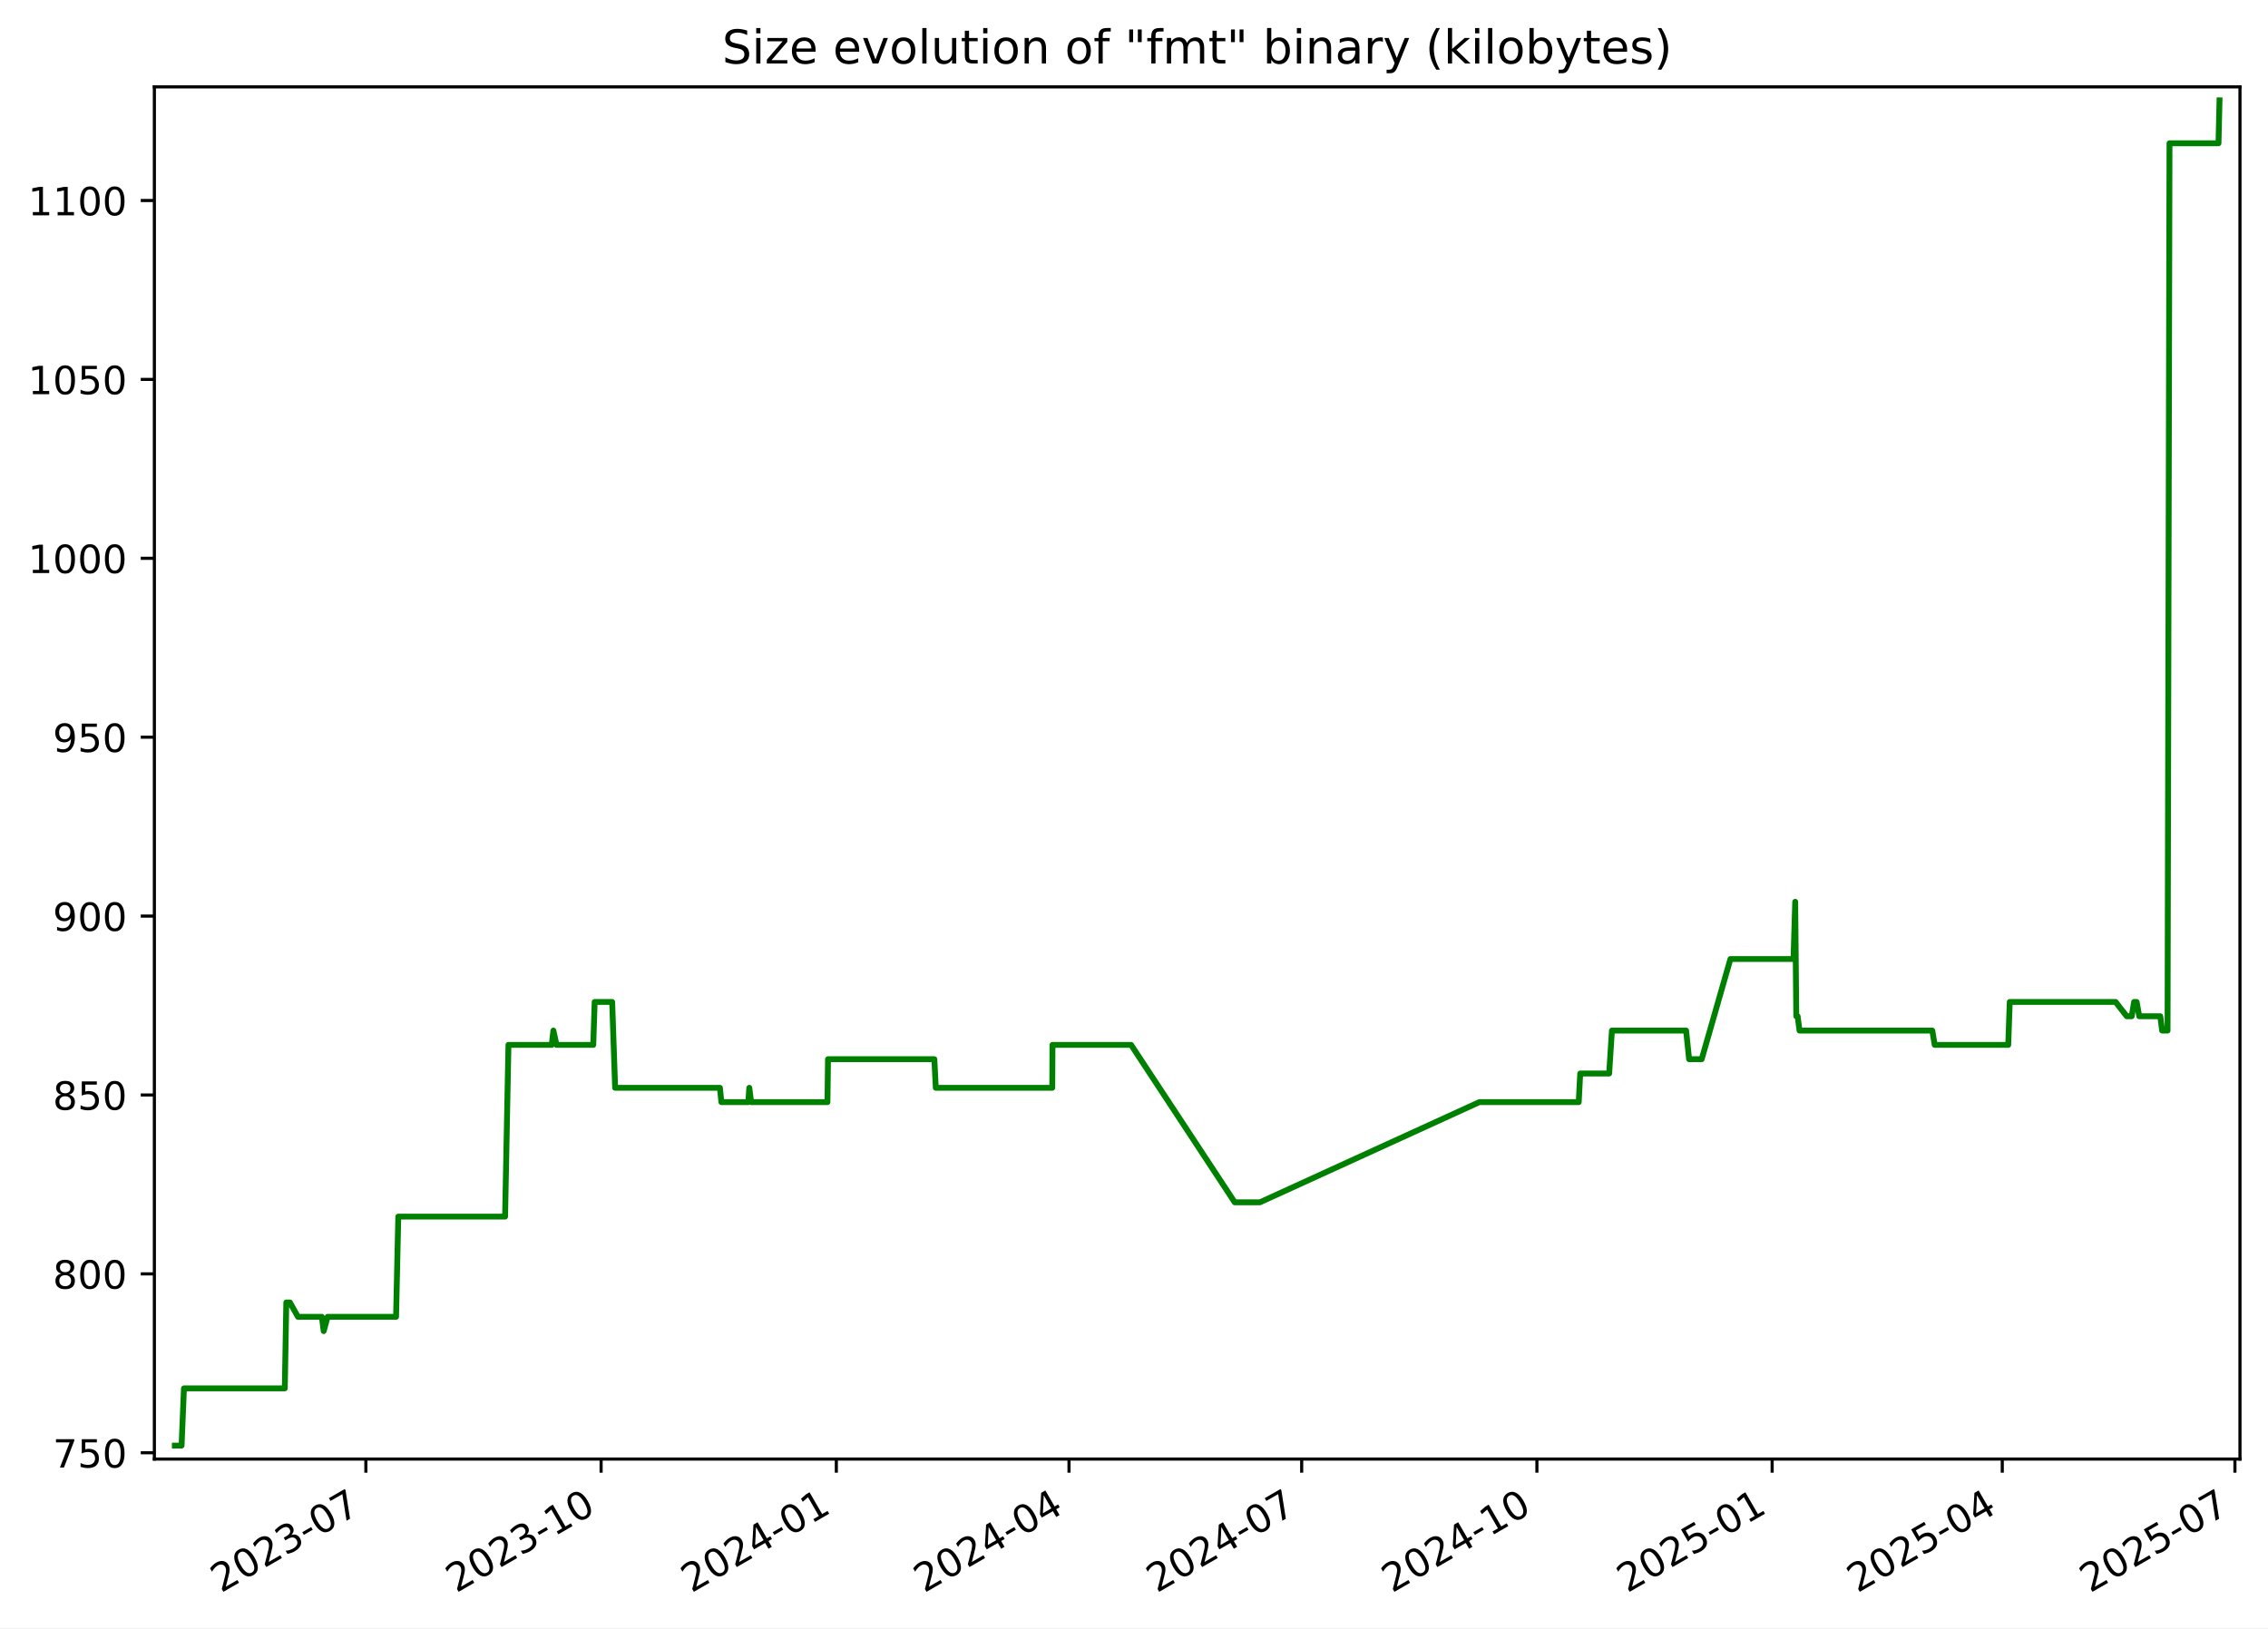
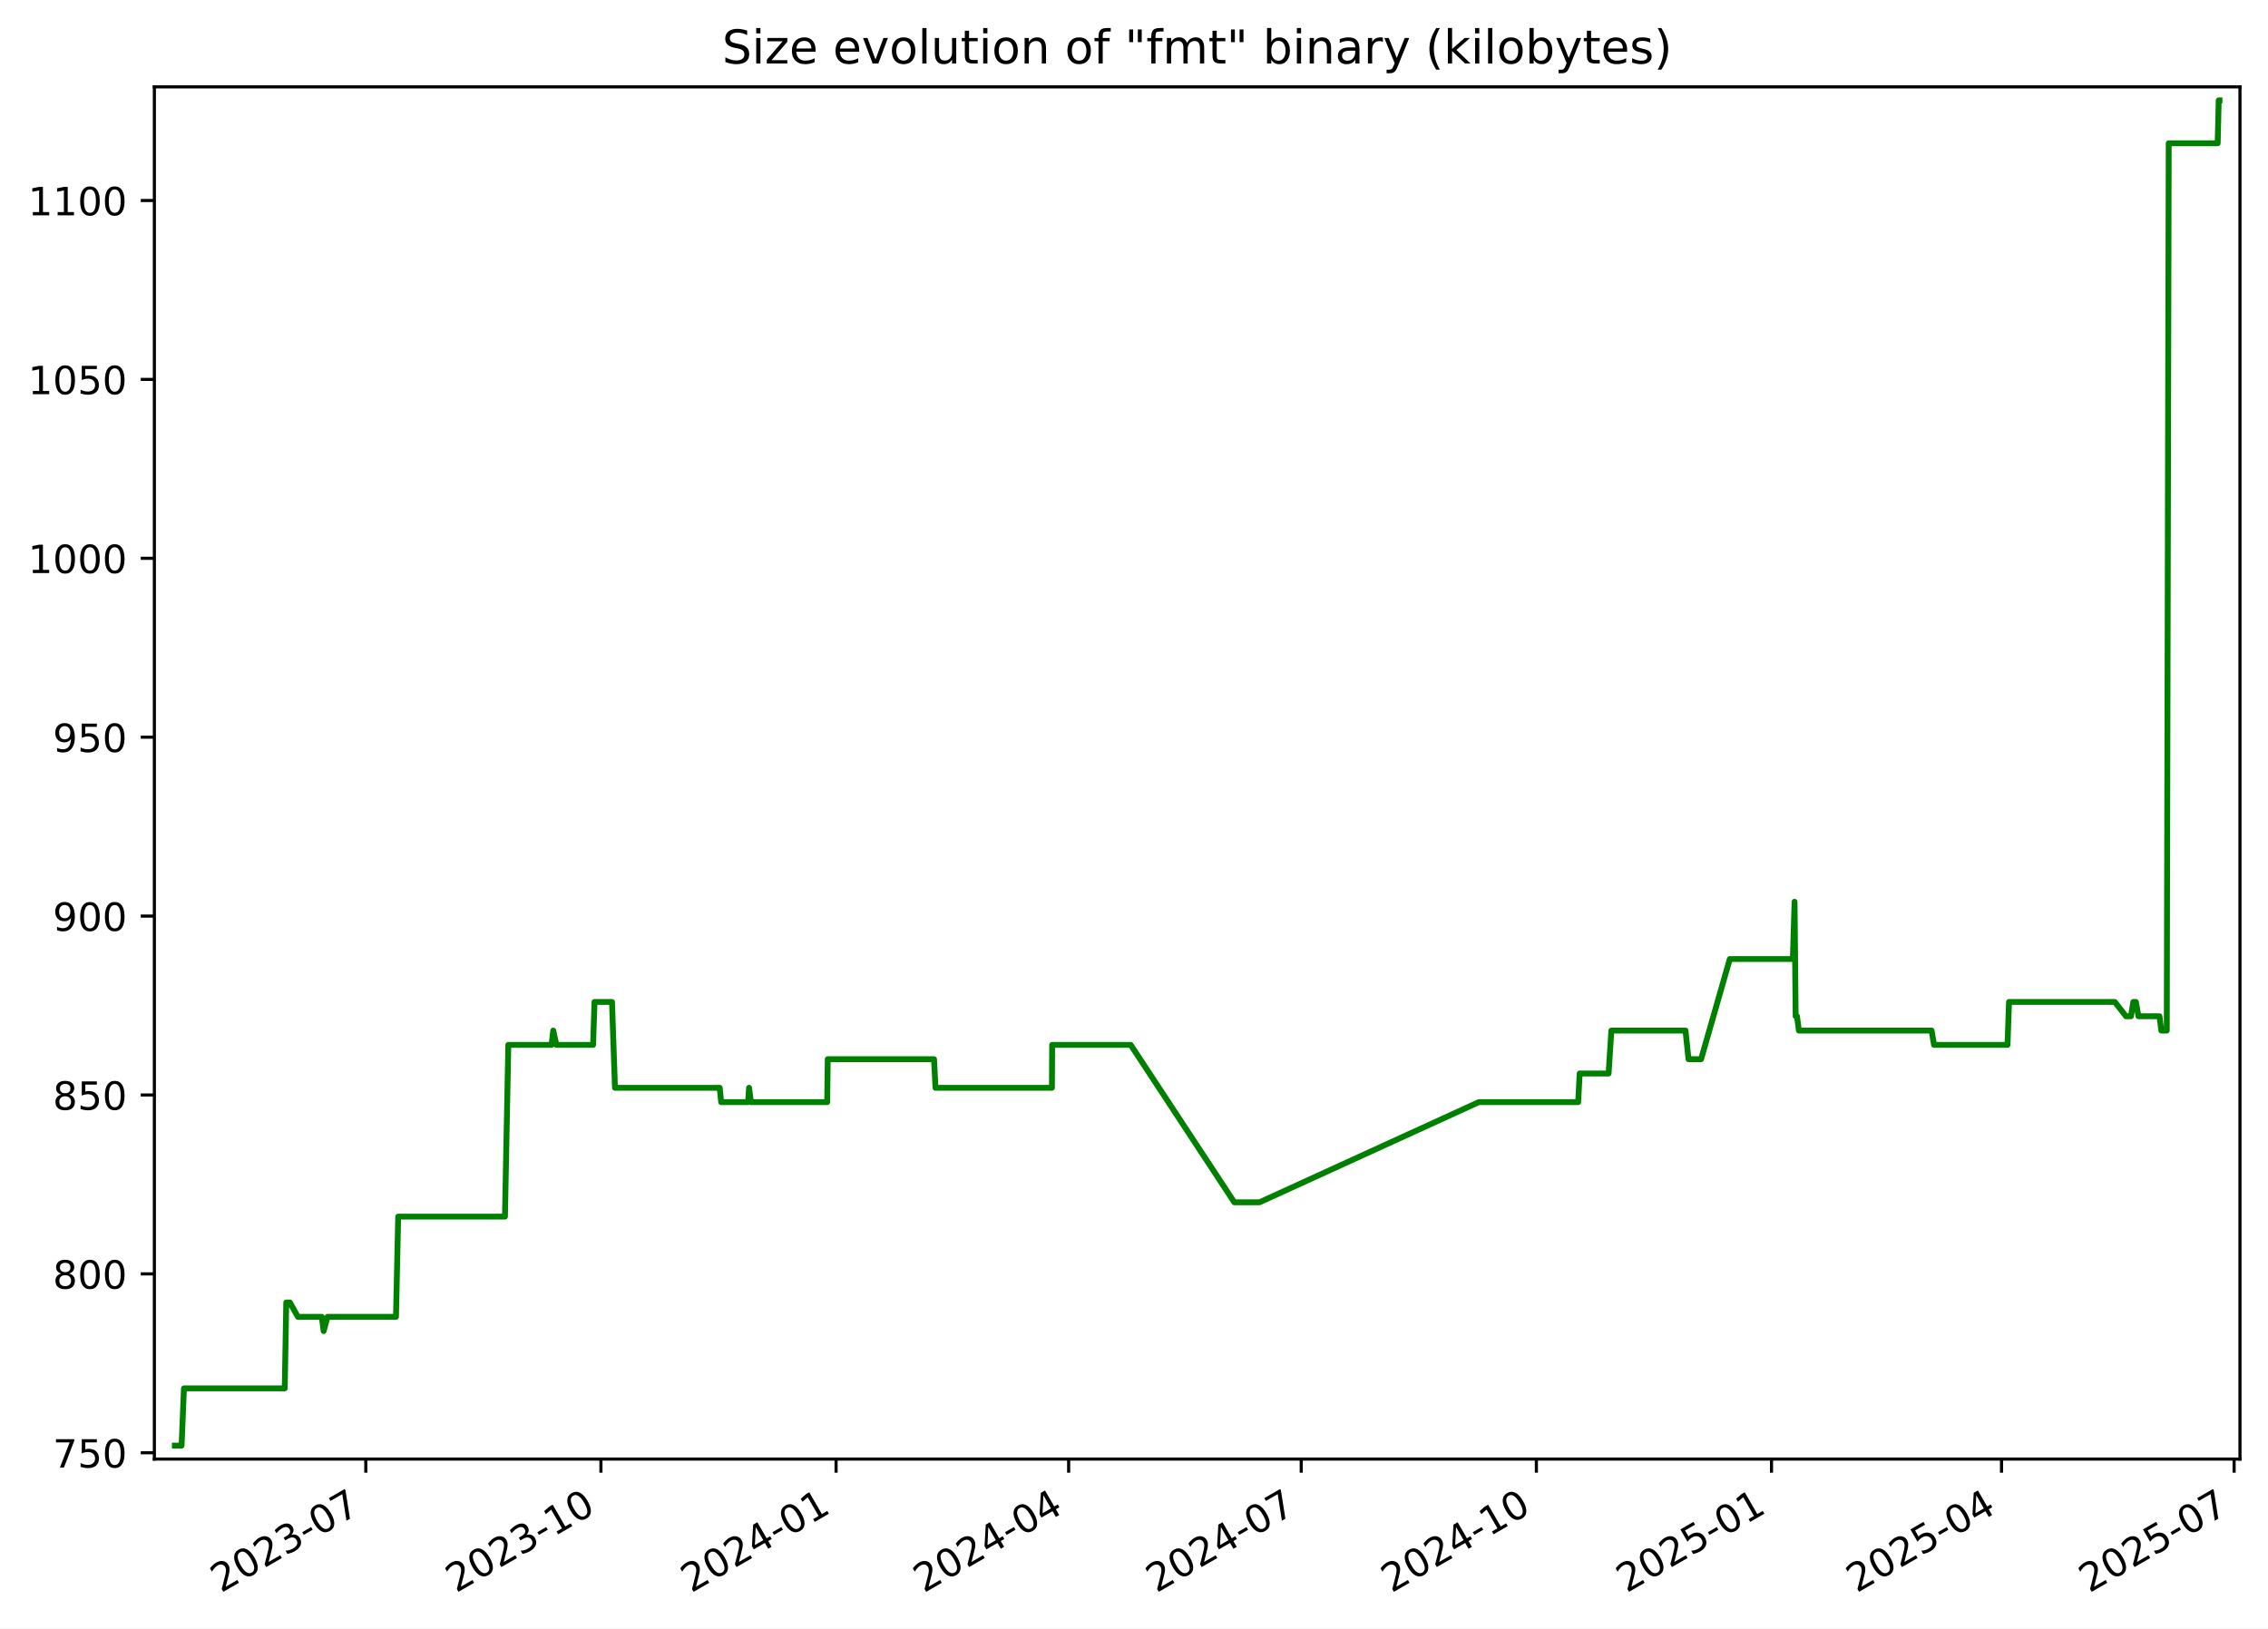
<svg xmlns="http://www.w3.org/2000/svg" xmlns:xlink="http://www.w3.org/1999/xlink" width="582.53pt" height="418.303pt" viewBox="0 0 582.53 418.303" version="1.1">
  <defs>
    <style type="text/css">*{stroke-linejoin: round; stroke-linecap: butt}</style>
  </defs>
  <g id="figure_1">
    <g id="patch_1">
      <path d="M -0 418.303  L 582.53 418.303  L 582.53 0  L -0 0  z " style="fill: #ffffff" />
    </g>
    <g id="axes_1">
      <g id="patch_2">
        <path d="M 39.65 374.83  L 575.33 374.83  L 575.33 22.318  L 39.65 22.318  z " style="fill: #ffffff" />
      </g>
      <g id="matplotlib.axis_1">
        <g id="xtick_1">
          <g id="line2d_1">
            <defs>
-               <path id="m52ef3f35da" d="M 0 0  L 0 3.5  " style="stroke: #000000; stroke-width: 0.8" />
+               <path id="m2dce258a39" d="M 0 0  L 0 3.5  " style="stroke: #000000; stroke-width: 0.8" />
            </defs>
            <g>
-               <use xlink:href="#m52ef3f35da" x="93.972" y="374.83" style="stroke: #000000; stroke-width: 0.8" />
+               <use xlink:href="#m2dce258a39" x="93.953" y="374.83" style="stroke: #000000; stroke-width: 0.8" />
            </g>
          </g>
          <g id="text_1">
-             <g transform="translate(56.74761 409.302) rotate(-30) scale(0.1 -0.1)">
+             <g transform="translate(56.72823 409.302) rotate(-30) scale(0.1 -0.1)">
              <defs>
                <path id="DejaVuSans-32" d="M 1228 531  L 3431 531  L 3431 0  L 469 0  L 469 531  Q 828 903 1448 1529  Q 2069 2156 2228 2338  Q 2531 2678 2651 2914  Q 2772 3150 2772 3378  Q 2772 3750 2511 3984  Q 2250 4219 1831 4219  Q 1534 4219 1204 4116  Q 875 4013 500 3803  L 500 4441  Q 881 4594 1212 4672  Q 1544 4750 1819 4750  Q 2544 4750 2975 4387  Q 3406 4025 3406 3419  Q 3406 3131 3298 2873  Q 3191 2616 2906 2266  Q 2828 2175 2409 1742  Q 1991 1309 1228 531  z " transform="scale(0.015625)" />
                <path id="DejaVuSans-30" d="M 2034 4250  Q 1547 4250 1301 3770  Q 1056 3291 1056 2328  Q 1056 1369 1301 889  Q 1547 409 2034 409  Q 2525 409 2770 889  Q 3016 1369 3016 2328  Q 3016 3291 2770 3770  Q 2525 4250 2034 4250  z M 2034 4750  Q 2819 4750 3233 4129  Q 3647 3509 3647 2328  Q 3647 1150 3233 529  Q 2819 -91 2034 -91  Q 1250 -91 836 529  Q 422 1150 422 2328  Q 422 3509 836 4129  Q 1250 4750 2034 4750  z " transform="scale(0.015625)" />
                <path id="DejaVuSans-33" d="M 2597 2516  Q 3050 2419 3304 2112  Q 3559 1806 3559 1356  Q 3559 666 3084 287  Q 2609 -91 1734 -91  Q 1441 -91 1130 -33  Q 819 25 488 141  L 488 750  Q 750 597 1062 519  Q 1375 441 1716 441  Q 2309 441 2620 675  Q 2931 909 2931 1356  Q 2931 1769 2642 2001  Q 2353 2234 1838 2234  L 1294 2234  L 1294 2753  L 1863 2753  Q 2328 2753 2575 2939  Q 2822 3125 2822 3475  Q 2822 3834 2567 4026  Q 2313 4219 1838 4219  Q 1578 4219 1281 4162  Q 984 4106 628 3988  L 628 4550  Q 988 4650 1302 4700  Q 1616 4750 1894 4750  Q 2613 4750 3031 4423  Q 3450 4097 3450 3541  Q 3450 3153 3228 2886  Q 3006 2619 2597 2516  z " transform="scale(0.015625)" />
                <path id="DejaVuSans-2d" d="M 313 2009  L 1997 2009  L 1997 1497  L 313 1497  L 313 2009  z " transform="scale(0.015625)" />
                <path id="DejaVuSans-37" d="M 525 4666  L 3525 4666  L 3525 4397  L 1831 0  L 1172 0  L 2766 4134  L 525 4134  L 525 4666  z " transform="scale(0.015625)" />
              </defs>
              <use xlink:href="#DejaVuSans-32" />
              <use xlink:href="#DejaVuSans-30" x="63.623" />
              <use xlink:href="#DejaVuSans-32" x="127.246" />
              <use xlink:href="#DejaVuSans-33" x="190.869" />
              <use xlink:href="#DejaVuSans-2d" x="254.492" />
              <use xlink:href="#DejaVuSans-30" x="290.576" />
              <use xlink:href="#DejaVuSans-37" x="354.199" />
            </g>
          </g>
        </g>
        <g id="xtick_2">
          <g id="line2d_2">
            <g>
-               <use xlink:href="#m52ef3f35da" x="154.391" y="374.83" style="stroke: #000000; stroke-width: 0.8" />
+               <use xlink:href="#m2dce258a39" x="154.348" y="374.83" style="stroke: #000000; stroke-width: 0.8" />
            </g>
          </g>
          <g id="text_2">
-             <g transform="translate(117.1661 409.302) rotate(-30) scale(0.1 -0.1)">
+             <g transform="translate(117.1228 409.302) rotate(-30) scale(0.1 -0.1)">
              <defs>
                <path id="DejaVuSans-31" d="M 794 531  L 1825 531  L 1825 4091  L 703 3866  L 703 4441  L 1819 4666  L 2450 4666  L 2450 531  L 3481 531  L 3481 0  L 794 0  L 794 531  z " transform="scale(0.015625)" />
              </defs>
              <use xlink:href="#DejaVuSans-32" />
              <use xlink:href="#DejaVuSans-30" x="63.623" />
              <use xlink:href="#DejaVuSans-32" x="127.246" />
              <use xlink:href="#DejaVuSans-33" x="190.869" />
              <use xlink:href="#DejaVuSans-2d" x="254.492" />
              <use xlink:href="#DejaVuSans-31" x="290.576" />
              <use xlink:href="#DejaVuSans-30" x="354.199" />
            </g>
          </g>
        </g>
        <g id="xtick_3">
          <g id="line2d_3">
            <g>
-               <use xlink:href="#m52ef3f35da" x="214.809" y="374.83" style="stroke: #000000; stroke-width: 0.8" />
+               <use xlink:href="#m2dce258a39" x="214.742" y="374.83" style="stroke: #000000; stroke-width: 0.8" />
            </g>
          </g>
          <g id="text_3">
-             <g transform="translate(177.5845 409.302) rotate(-30) scale(0.1 -0.1)">
+             <g transform="translate(177.5174 409.302) rotate(-30) scale(0.1 -0.1)">
              <defs>
                <path id="DejaVuSans-34" d="M 2419 4116  L 825 1625  L 2419 1625  L 2419 4116  z M 2253 4666  L 3047 4666  L 3047 1625  L 3713 1625  L 3713 1100  L 3047 1100  L 3047 0  L 2419 0  L 2419 1100  L 313 1100  L 313 1709  L 2253 4666  z " transform="scale(0.015625)" />
              </defs>
              <use xlink:href="#DejaVuSans-32" />
              <use xlink:href="#DejaVuSans-30" x="63.623" />
              <use xlink:href="#DejaVuSans-32" x="127.246" />
              <use xlink:href="#DejaVuSans-34" x="190.869" />
              <use xlink:href="#DejaVuSans-2d" x="254.492" />
              <use xlink:href="#DejaVuSans-30" x="290.576" />
              <use xlink:href="#DejaVuSans-31" x="354.199" />
            </g>
          </g>
        </g>
        <g id="xtick_4">
          <g id="line2d_4">
            <g>
-               <use xlink:href="#m52ef3f35da" x="274.571" y="374.83" style="stroke: #000000; stroke-width: 0.8" />
+               <use xlink:href="#m2dce258a39" x="274.48" y="374.83" style="stroke: #000000; stroke-width: 0.8" />
            </g>
          </g>
          <g id="text_4">
-             <g transform="translate(237.3462 409.302) rotate(-30) scale(0.1 -0.1)">
+             <g transform="translate(237.2555 409.302) rotate(-30) scale(0.1 -0.1)">
              <use xlink:href="#DejaVuSans-32" />
              <use xlink:href="#DejaVuSans-30" x="63.623" />
              <use xlink:href="#DejaVuSans-32" x="127.246" />
              <use xlink:href="#DejaVuSans-34" x="190.869" />
              <use xlink:href="#DejaVuSans-2d" x="254.492" />
              <use xlink:href="#DejaVuSans-30" x="290.576" />
              <use xlink:href="#DejaVuSans-34" x="354.199" />
            </g>
          </g>
        </g>
        <g id="xtick_5">
          <g id="line2d_5">
            <g>
-               <use xlink:href="#m52ef3f35da" x="334.333" y="374.83" style="stroke: #000000; stroke-width: 0.8" />
+               <use xlink:href="#m2dce258a39" x="334.218" y="374.83" style="stroke: #000000; stroke-width: 0.8" />
            </g>
          </g>
          <g id="text_5">
-             <g transform="translate(297.1079 409.302) rotate(-30) scale(0.1 -0.1)">
+             <g transform="translate(296.9937 409.302) rotate(-30) scale(0.1 -0.1)">
              <use xlink:href="#DejaVuSans-32" />
              <use xlink:href="#DejaVuSans-30" x="63.623" />
              <use xlink:href="#DejaVuSans-32" x="127.246" />
              <use xlink:href="#DejaVuSans-34" x="190.869" />
              <use xlink:href="#DejaVuSans-2d" x="254.492" />
              <use xlink:href="#DejaVuSans-30" x="290.576" />
              <use xlink:href="#DejaVuSans-37" x="354.199" />
            </g>
          </g>
        </g>
        <g id="xtick_6">
          <g id="line2d_6">
            <g>
-               <use xlink:href="#m52ef3f35da" x="394.751" y="374.83" style="stroke: #000000; stroke-width: 0.8" />
+               <use xlink:href="#m2dce258a39" x="394.613" y="374.83" style="stroke: #000000; stroke-width: 0.8" />
            </g>
          </g>
          <g id="text_6">
-             <g transform="translate(357.5264 409.302) rotate(-30) scale(0.1 -0.1)">
+             <g transform="translate(357.3882 409.302) rotate(-30) scale(0.1 -0.1)">
              <use xlink:href="#DejaVuSans-32" />
              <use xlink:href="#DejaVuSans-30" x="63.623" />
              <use xlink:href="#DejaVuSans-32" x="127.246" />
              <use xlink:href="#DejaVuSans-34" x="190.869" />
              <use xlink:href="#DejaVuSans-2d" x="254.492" />
              <use xlink:href="#DejaVuSans-31" x="290.576" />
              <use xlink:href="#DejaVuSans-30" x="354.199" />
            </g>
          </g>
        </g>
        <g id="xtick_7">
          <g id="line2d_7">
            <g>
-               <use xlink:href="#m52ef3f35da" x="455.17" y="374.83" style="stroke: #000000; stroke-width: 0.8" />
+               <use xlink:href="#m2dce258a39" x="455.008" y="374.83" style="stroke: #000000; stroke-width: 0.8" />
            </g>
          </g>
          <g id="text_7">
-             <g transform="translate(417.9448 409.302) rotate(-30) scale(0.1 -0.1)">
+             <g transform="translate(417.7828 409.302) rotate(-30) scale(0.1 -0.1)">
              <defs>
                <path id="DejaVuSans-35" d="M 691 4666  L 3169 4666  L 3169 4134  L 1269 4134  L 1269 2991  Q 1406 3038 1543 3061  Q 1681 3084 1819 3084  Q 2600 3084 3056 2656  Q 3513 2228 3513 1497  Q 3513 744 3044 326  Q 2575 -91 1722 -91  Q 1428 -91 1123 -41  Q 819 9 494 109  L 494 744  Q 775 591 1075 516  Q 1375 441 1709 441  Q 2250 441 2565 725  Q 2881 1009 2881 1497  Q 2881 1984 2565 2268  Q 2250 2553 1709 2553  Q 1456 2553 1204 2497  Q 953 2441 691 2322  L 691 4666  z " transform="scale(0.015625)" />
              </defs>
              <use xlink:href="#DejaVuSans-32" />
              <use xlink:href="#DejaVuSans-30" x="63.623" />
              <use xlink:href="#DejaVuSans-32" x="127.246" />
              <use xlink:href="#DejaVuSans-35" x="190.869" />
              <use xlink:href="#DejaVuSans-2d" x="254.492" />
              <use xlink:href="#DejaVuSans-30" x="290.576" />
              <use xlink:href="#DejaVuSans-31" x="354.199" />
            </g>
          </g>
        </g>
        <g id="xtick_8">
          <g id="line2d_8">
            <g>
-               <use xlink:href="#m52ef3f35da" x="514.275" y="374.83" style="stroke: #000000; stroke-width: 0.8" />
+               <use xlink:href="#m2dce258a39" x="514.089" y="374.83" style="stroke: #000000; stroke-width: 0.8" />
            </g>
          </g>
          <g id="text_8">
-             <g transform="translate(477.0498 409.302) rotate(-30) scale(0.1 -0.1)">
+             <g transform="translate(476.8645 409.302) rotate(-30) scale(0.1 -0.1)">
              <use xlink:href="#DejaVuSans-32" />
              <use xlink:href="#DejaVuSans-30" x="63.623" />
              <use xlink:href="#DejaVuSans-32" x="127.246" />
              <use xlink:href="#DejaVuSans-35" x="190.869" />
              <use xlink:href="#DejaVuSans-2d" x="254.492" />
              <use xlink:href="#DejaVuSans-30" x="290.576" />
              <use xlink:href="#DejaVuSans-34" x="354.199" />
            </g>
          </g>
        </g>
        <g id="xtick_9">
          <g id="line2d_9">
            <g>
-               <use xlink:href="#m52ef3f35da" x="574.036" y="374.83" style="stroke: #000000; stroke-width: 0.8" />
+               <use xlink:href="#m2dce258a39" x="573.827" y="374.83" style="stroke: #000000; stroke-width: 0.8" />
            </g>
          </g>
          <g id="text_9">
-             <g transform="translate(536.8116 409.302) rotate(-30) scale(0.1 -0.1)">
+             <g transform="translate(536.6026 409.302) rotate(-30) scale(0.1 -0.1)">
              <use xlink:href="#DejaVuSans-32" />
              <use xlink:href="#DejaVuSans-30" x="63.623" />
              <use xlink:href="#DejaVuSans-32" x="127.246" />
              <use xlink:href="#DejaVuSans-35" x="190.869" />
              <use xlink:href="#DejaVuSans-2d" x="254.492" />
              <use xlink:href="#DejaVuSans-30" x="290.576" />
              <use xlink:href="#DejaVuSans-37" x="354.199" />
            </g>
          </g>
        </g>
      </g>
      <g id="matplotlib.axis_2">
        <g id="ytick_1">
          <g id="line2d_10">
            <defs>
-               <path id="mc45d996f27" d="M 0 0  L -3.5 0  " style="stroke: #000000; stroke-width: 0.8" />
+               <path id="m0882ec5c92" d="M 0 0  L -3.5 0  " style="stroke: #000000; stroke-width: 0.8" />
            </defs>
            <g>
-               <use xlink:href="#mc45d996f27" x="39.65" y="373.212" style="stroke: #000000; stroke-width: 0.8" />
+               <use xlink:href="#m0882ec5c92" x="39.65" y="373.212" style="stroke: #000000; stroke-width: 0.8" />
            </g>
          </g>
          <g id="text_10">
            <g transform="translate(13.5625 377.0116) scale(0.1 -0.1)">
              <use xlink:href="#DejaVuSans-37" />
              <use xlink:href="#DejaVuSans-35" x="63.623" />
              <use xlink:href="#DejaVuSans-30" x="127.246" />
            </g>
          </g>
        </g>
        <g id="ytick_2">
          <g id="line2d_11">
            <g>
-               <use xlink:href="#mc45d996f27" x="39.65" y="327.255" style="stroke: #000000; stroke-width: 0.8" />
+               <use xlink:href="#m0882ec5c92" x="39.65" y="327.255" style="stroke: #000000; stroke-width: 0.8" />
            </g>
          </g>
          <g id="text_11">
            <g transform="translate(13.5625 331.0542) scale(0.1 -0.1)">
              <defs>
                <path id="DejaVuSans-38" d="M 2034 2216  Q 1584 2216 1326 1975  Q 1069 1734 1069 1313  Q 1069 891 1326 650  Q 1584 409 2034 409  Q 2484 409 2743 651  Q 3003 894 3003 1313  Q 3003 1734 2745 1975  Q 2488 2216 2034 2216  z M 1403 2484  Q 997 2584 770 2862  Q 544 3141 544 3541  Q 544 4100 942 4425  Q 1341 4750 2034 4750  Q 2731 4750 3128 4425  Q 3525 4100 3525 3541  Q 3525 3141 3298 2862  Q 3072 2584 2669 2484  Q 3125 2378 3379 2068  Q 3634 1759 3634 1313  Q 3634 634 3220 271  Q 2806 -91 2034 -91  Q 1263 -91 848 271  Q 434 634 434 1313  Q 434 1759 690 2068  Q 947 2378 1403 2484  z M 1172 3481  Q 1172 3119 1398 2916  Q 1625 2713 2034 2713  Q 2441 2713 2670 2916  Q 2900 3119 2900 3481  Q 2900 3844 2670 4047  Q 2441 4250 2034 4250  Q 1625 4250 1398 4047  Q 1172 3844 1172 3481  z " transform="scale(0.015625)" />
              </defs>
              <use xlink:href="#DejaVuSans-38" />
              <use xlink:href="#DejaVuSans-30" x="63.623" />
              <use xlink:href="#DejaVuSans-30" x="127.246" />
            </g>
          </g>
        </g>
        <g id="ytick_3">
          <g id="line2d_12">
            <g>
-               <use xlink:href="#mc45d996f27" x="39.65" y="281.298" style="stroke: #000000; stroke-width: 0.8" />
+               <use xlink:href="#m0882ec5c92" x="39.65" y="281.298" style="stroke: #000000; stroke-width: 0.8" />
            </g>
          </g>
          <g id="text_12">
            <g transform="translate(13.5625 285.0967) scale(0.1 -0.1)">
              <use xlink:href="#DejaVuSans-38" />
              <use xlink:href="#DejaVuSans-35" x="63.623" />
              <use xlink:href="#DejaVuSans-30" x="127.246" />
            </g>
          </g>
        </g>
        <g id="ytick_4">
          <g id="line2d_13">
            <g>
-               <use xlink:href="#mc45d996f27" x="39.65" y="235.34" style="stroke: #000000; stroke-width: 0.8" />
+               <use xlink:href="#m0882ec5c92" x="39.65" y="235.34" style="stroke: #000000; stroke-width: 0.8" />
            </g>
          </g>
          <g id="text_13">
            <g transform="translate(13.5625 239.1393) scale(0.1 -0.1)">
              <defs>
                <path id="DejaVuSans-39" d="M 703 97  L 703 672  Q 941 559 1184 500  Q 1428 441 1663 441  Q 2288 441 2617 861  Q 2947 1281 2994 2138  Q 2813 1869 2534 1725  Q 2256 1581 1919 1581  Q 1219 1581 811 2004  Q 403 2428 403 3163  Q 403 3881 828 4315  Q 1253 4750 1959 4750  Q 2769 4750 3195 4129  Q 3622 3509 3622 2328  Q 3622 1225 3098 567  Q 2575 -91 1691 -91  Q 1453 -91 1209 -44  Q 966 3 703 97  z M 1959 2075  Q 2384 2075 2632 2365  Q 2881 2656 2881 3163  Q 2881 3666 2632 3958  Q 2384 4250 1959 4250  Q 1534 4250 1286 3958  Q 1038 3666 1038 3163  Q 1038 2656 1286 2365  Q 1534 2075 1959 2075  z " transform="scale(0.015625)" />
              </defs>
              <use xlink:href="#DejaVuSans-39" />
              <use xlink:href="#DejaVuSans-30" x="63.623" />
              <use xlink:href="#DejaVuSans-30" x="127.246" />
            </g>
          </g>
        </g>
        <g id="ytick_5">
          <g id="line2d_14">
            <g>
-               <use xlink:href="#mc45d996f27" x="39.65" y="189.383" style="stroke: #000000; stroke-width: 0.8" />
+               <use xlink:href="#m0882ec5c92" x="39.65" y="189.383" style="stroke: #000000; stroke-width: 0.8" />
            </g>
          </g>
          <g id="text_14">
            <g transform="translate(13.5625 193.1819) scale(0.1 -0.1)">
              <use xlink:href="#DejaVuSans-39" />
              <use xlink:href="#DejaVuSans-35" x="63.623" />
              <use xlink:href="#DejaVuSans-30" x="127.246" />
            </g>
          </g>
        </g>
        <g id="ytick_6">
          <g id="line2d_15">
            <g>
-               <use xlink:href="#mc45d996f27" x="39.65" y="143.425" style="stroke: #000000; stroke-width: 0.8" />
+               <use xlink:href="#m0882ec5c92" x="39.65" y="143.425" style="stroke: #000000; stroke-width: 0.8" />
            </g>
          </g>
          <g id="text_15">
            <g transform="translate(7.2 147.2244) scale(0.1 -0.1)">
              <use xlink:href="#DejaVuSans-31" />
              <use xlink:href="#DejaVuSans-30" x="63.623" />
              <use xlink:href="#DejaVuSans-30" x="127.246" />
              <use xlink:href="#DejaVuSans-30" x="190.869" />
            </g>
          </g>
        </g>
        <g id="ytick_7">
          <g id="line2d_16">
            <g>
-               <use xlink:href="#mc45d996f27" x="39.65" y="97.468" style="stroke: #000000; stroke-width: 0.8" />
+               <use xlink:href="#m0882ec5c92" x="39.65" y="97.468" style="stroke: #000000; stroke-width: 0.8" />
            </g>
          </g>
          <g id="text_16">
            <g transform="translate(7.2 101.267) scale(0.1 -0.1)">
              <use xlink:href="#DejaVuSans-31" />
              <use xlink:href="#DejaVuSans-30" x="63.623" />
              <use xlink:href="#DejaVuSans-35" x="127.246" />
              <use xlink:href="#DejaVuSans-30" x="190.869" />
            </g>
          </g>
        </g>
        <g id="ytick_8">
          <g id="line2d_17">
            <g>
-               <use xlink:href="#mc45d996f27" x="39.65" y="51.51" style="stroke: #000000; stroke-width: 0.8" />
+               <use xlink:href="#m0882ec5c92" x="39.65" y="51.51" style="stroke: #000000; stroke-width: 0.8" />
            </g>
          </g>
          <g id="text_17">
            <g transform="translate(7.2 55.30951) scale(0.1 -0.1)">
              <use xlink:href="#DejaVuSans-31" />
              <use xlink:href="#DejaVuSans-31" x="63.623" />
              <use xlink:href="#DejaVuSans-30" x="127.246" />
              <use xlink:href="#DejaVuSans-30" x="190.869" />
            </g>
          </g>
        </g>
      </g>
      <g id="line2d_18">
-         <path d="M 44.902 371.374  L 46.64 371.374  L 47.248 356.668  L 73.15 356.668  L 73.534 334.608  L 74.473 334.608  L 76.52 338.285  L 82.665 338.285  L 83.139 341.961  L 84.15 338.285  L 101.728 338.285  L 102.3 312.549  L 129.73 312.549  L 130.595 268.429  L 141.708 268.429  L 142.138 264.753  L 142.94 268.429  L 152.379 268.429  L 152.737 257.4  L 157.235 257.4  L 157.996 279.459  L 184.908 279.459  L 185.284 283.136  L 192.201 283.136  L 192.455 279.459  L 192.932 283.136  L 212.53 283.136  L 212.672 272.106  L 239.985 272.106  L 240.354 279.459  L 270.273 279.459  L 270.328 268.429  L 290.517 268.429  L 317.134 308.872  L 323.61 308.872  L 379.965 283.136  L 405.493 283.136  L 405.875 275.783  L 413.309 275.783  L 414.019 264.753  L 433.072 264.753  L 433.843 272.106  L 437.076 272.106  L 444.453 246.37  L 460.657 246.37  L 461.095 231.663  L 461.37 261.076  L 461.719 261.076  L 462.204 264.753  L 496.305 264.753  L 496.923 268.429  L 515.811 268.429  L 516.197 257.4  L 543.382 257.4  L 546.252 261.076  L 547.531 261.076  L 548.135 257.4  L 548.794 257.4  L 549.458 261.076  L 554.863 261.076  L 555.338 264.753  L 556.732 264.753  L 557.231 36.804  L 569.815 36.804  L 570.078 25.774  L 570.078 25.774  " clip-path="url(#pfad621e944)" style="fill: none; stroke: #008000; stroke-width: 1.5; stroke-linecap: square" />
+         <path d="M 44.902 371.374  L 46.64 371.374  L 47.247 356.668  L 73.138 356.668  L 73.523 334.608  L 74.461 334.608  L 76.507 338.285  L 82.651 338.285  L 83.124 341.961  L 84.134 338.285  L 101.706 338.285  L 102.277 312.549  L 129.696 312.549  L 130.561 268.429  L 141.67 268.429  L 142.099 264.753  L 142.901 268.429  L 152.337 268.429  L 152.695 257.4  L 157.19 257.4  L 157.952 279.459  L 184.853 279.459  L 185.228 283.136  L 192.143 283.136  L 192.396 279.459  L 192.874 283.136  L 212.464 283.136  L 212.606 272.106  L 239.908 272.106  L 240.277 279.459  L 270.184 279.459  L 270.239 268.429  L 290.42 268.429  L 317.027 308.872  L 323.5 308.872  L 379.833 283.136  L 405.35 283.136  L 405.733 275.783  L 413.164 275.783  L 413.874 264.753  L 432.919 264.753  L 433.69 272.106  L 436.922 272.106  L 444.295 246.37  L 460.493 246.37  L 460.93 231.663  L 461.206 261.076  L 461.555 261.076  L 462.039 264.753  L 496.127 264.753  L 496.745 268.429  L 515.625 268.429  L 516.011 257.4  L 543.186 257.4  L 546.054 261.076  L 547.333 261.076  L 547.937 257.4  L 548.595 257.4  L 549.259 261.076  L 554.662 261.076  L 555.137 264.753  L 556.53 264.753  L 557.028 36.804  L 569.607 36.804  L 569.871 25.774  L 570.078 25.774  L 570.078 25.774  " clip-path="url(#p144a01cebb)" style="fill: none; stroke: #008000; stroke-width: 1.5; stroke-linecap: square" />
      </g>
      <g id="patch_3">
        <path d="M 39.65 374.83  L 39.65 22.318  " style="fill: none; stroke: #000000; stroke-width: 0.8; stroke-linejoin: miter; stroke-linecap: square" />
      </g>
      <g id="patch_4">
        <path d="M 575.33 374.83  L 575.33 22.318  " style="fill: none; stroke: #000000; stroke-width: 0.8; stroke-linejoin: miter; stroke-linecap: square" />
      </g>
      <g id="patch_5">
        <path d="M 39.65 374.83  L 575.33 374.83  " style="fill: none; stroke: #000000; stroke-width: 0.8; stroke-linejoin: miter; stroke-linecap: square" />
      </g>
      <g id="patch_6">
        <path d="M 39.65 22.318  L 575.33 22.318  " style="fill: none; stroke: #000000; stroke-width: 0.8; stroke-linejoin: miter; stroke-linecap: square" />
      </g>
      <g id="text_18">
        <g transform="translate(185.4856 16.31812) scale(0.12 -0.12)">
          <defs>
            <path id="DejaVuSans-53" d="M 3425 4513  L 3425 3897  Q 3066 4069 2747 4153  Q 2428 4238 2131 4238  Q 1616 4238 1336 4038  Q 1056 3838 1056 3469  Q 1056 3159 1242 3001  Q 1428 2844 1947 2747  L 2328 2669  Q 3034 2534 3370 2195  Q 3706 1856 3706 1288  Q 3706 609 3251 259  Q 2797 -91 1919 -91  Q 1588 -91 1214 -16  Q 841 59 441 206  L 441 856  Q 825 641 1194 531  Q 1563 422 1919 422  Q 2459 422 2753 634  Q 3047 847 3047 1241  Q 3047 1584 2836 1778  Q 2625 1972 2144 2069  L 1759 2144  Q 1053 2284 737 2584  Q 422 2884 422 3419  Q 422 4038 858 4394  Q 1294 4750 2059 4750  Q 2388 4750 2728 4690  Q 3069 4631 3425 4513  z " transform="scale(0.015625)" />
            <path id="DejaVuSans-69" d="M 603 3500  L 1178 3500  L 1178 0  L 603 0  L 603 3500  z M 603 4863  L 1178 4863  L 1178 4134  L 603 4134  L 603 4863  z " transform="scale(0.015625)" />
            <path id="DejaVuSans-7a" d="M 353 3500  L 3084 3500  L 3084 2975  L 922 459  L 3084 459  L 3084 0  L 275 0  L 275 525  L 2438 3041  L 353 3041  L 353 3500  z " transform="scale(0.015625)" />
            <path id="DejaVuSans-65" d="M 3597 1894  L 3597 1613  L 953 1613  Q 991 1019 1311 708  Q 1631 397 2203 397  Q 2534 397 2845 478  Q 3156 559 3463 722  L 3463 178  Q 3153 47 2828 -22  Q 2503 -91 2169 -91  Q 1331 -91 842 396  Q 353 884 353 1716  Q 353 2575 817 3079  Q 1281 3584 2069 3584  Q 2775 3584 3186 3129  Q 3597 2675 3597 1894  z M 3022 2063  Q 3016 2534 2758 2815  Q 2500 3097 2075 3097  Q 1594 3097 1305 2825  Q 1016 2553 972 2059  L 3022 2063  z " transform="scale(0.015625)" />
            <path id="DejaVuSans-20" transform="scale(0.015625)" />
            <path id="DejaVuSans-76" d="M 191 3500  L 800 3500  L 1894 563  L 2988 3500  L 3597 3500  L 2284 0  L 1503 0  L 191 3500  z " transform="scale(0.015625)" />
            <path id="DejaVuSans-6f" d="M 1959 3097  Q 1497 3097 1228 2736  Q 959 2375 959 1747  Q 959 1119 1226 758  Q 1494 397 1959 397  Q 2419 397 2687 759  Q 2956 1122 2956 1747  Q 2956 2369 2687 2733  Q 2419 3097 1959 3097  z M 1959 3584  Q 2709 3584 3137 3096  Q 3566 2609 3566 1747  Q 3566 888 3137 398  Q 2709 -91 1959 -91  Q 1206 -91 779 398  Q 353 888 353 1747  Q 353 2609 779 3096  Q 1206 3584 1959 3584  z " transform="scale(0.015625)" />
            <path id="DejaVuSans-6c" d="M 603 4863  L 1178 4863  L 1178 0  L 603 0  L 603 4863  z " transform="scale(0.015625)" />
            <path id="DejaVuSans-75" d="M 544 1381  L 544 3500  L 1119 3500  L 1119 1403  Q 1119 906 1312 657  Q 1506 409 1894 409  Q 2359 409 2629 706  Q 2900 1003 2900 1516  L 2900 3500  L 3475 3500  L 3475 0  L 2900 0  L 2900 538  Q 2691 219 2414 64  Q 2138 -91 1772 -91  Q 1169 -91 856 284  Q 544 659 544 1381  z M 1991 3584  L 1991 3584  z " transform="scale(0.015625)" />
            <path id="DejaVuSans-74" d="M 1172 4494  L 1172 3500  L 2356 3500  L 2356 3053  L 1172 3053  L 1172 1153  Q 1172 725 1289 603  Q 1406 481 1766 481  L 2356 481  L 2356 0  L 1766 0  Q 1100 0 847 248  Q 594 497 594 1153  L 594 3053  L 172 3053  L 172 3500  L 594 3500  L 594 4494  L 1172 4494  z " transform="scale(0.015625)" />
            <path id="DejaVuSans-6e" d="M 3513 2113  L 3513 0  L 2938 0  L 2938 2094  Q 2938 2591 2744 2837  Q 2550 3084 2163 3084  Q 1697 3084 1428 2787  Q 1159 2491 1159 1978  L 1159 0  L 581 0  L 581 3500  L 1159 3500  L 1159 2956  Q 1366 3272 1645 3428  Q 1925 3584 2291 3584  Q 2894 3584 3203 3211  Q 3513 2838 3513 2113  z " transform="scale(0.015625)" />
            <path id="DejaVuSans-66" d="M 2375 4863  L 2375 4384  L 1825 4384  Q 1516 4384 1395 4259  Q 1275 4134 1275 3809  L 1275 3500  L 2222 3500  L 2222 3053  L 1275 3053  L 1275 0  L 697 0  L 697 3053  L 147 3053  L 147 3500  L 697 3500  L 697 3744  Q 697 4328 969 4595  Q 1241 4863 1831 4863  L 2375 4863  z " transform="scale(0.015625)" />
            <path id="DejaVuSans-22" d="M 1147 4666  L 1147 2931  L 616 2931  L 616 4666  L 1147 4666  z M 2328 4666  L 2328 2931  L 1797 2931  L 1797 4666  L 2328 4666  z " transform="scale(0.015625)" />
            <path id="DejaVuSans-6d" d="M 3328 2828  Q 3544 3216 3844 3400  Q 4144 3584 4550 3584  Q 5097 3584 5394 3201  Q 5691 2819 5691 2113  L 5691 0  L 5113 0  L 5113 2094  Q 5113 2597 4934 2840  Q 4756 3084 4391 3084  Q 3944 3084 3684 2787  Q 3425 2491 3425 1978  L 3425 0  L 2847 0  L 2847 2094  Q 2847 2600 2669 2842  Q 2491 3084 2119 3084  Q 1678 3084 1418 2786  Q 1159 2488 1159 1978  L 1159 0  L 581 0  L 581 3500  L 1159 3500  L 1159 2956  Q 1356 3278 1631 3431  Q 1906 3584 2284 3584  Q 2666 3584 2933 3390  Q 3200 3197 3328 2828  z " transform="scale(0.015625)" />
            <path id="DejaVuSans-62" d="M 3116 1747  Q 3116 2381 2855 2742  Q 2594 3103 2138 3103  Q 1681 3103 1420 2742  Q 1159 2381 1159 1747  Q 1159 1113 1420 752  Q 1681 391 2138 391  Q 2594 391 2855 752  Q 3116 1113 3116 1747  z M 1159 2969  Q 1341 3281 1617 3432  Q 1894 3584 2278 3584  Q 2916 3584 3314 3078  Q 3713 2572 3713 1747  Q 3713 922 3314 415  Q 2916 -91 2278 -91  Q 1894 -91 1617 61  Q 1341 213 1159 525  L 1159 0  L 581 0  L 581 4863  L 1159 4863  L 1159 2969  z " transform="scale(0.015625)" />
            <path id="DejaVuSans-61" d="M 2194 1759  Q 1497 1759 1228 1600  Q 959 1441 959 1056  Q 959 750 1161 570  Q 1363 391 1709 391  Q 2188 391 2477 730  Q 2766 1069 2766 1631  L 2766 1759  L 2194 1759  z M 3341 1997  L 3341 0  L 2766 0  L 2766 531  Q 2569 213 2275 61  Q 1981 -91 1556 -91  Q 1019 -91 701 211  Q 384 513 384 1019  Q 384 1609 779 1909  Q 1175 2209 1959 2209  L 2766 2209  L 2766 2266  Q 2766 2663 2505 2880  Q 2244 3097 1772 3097  Q 1472 3097 1187 3025  Q 903 2953 641 2809  L 641 3341  Q 956 3463 1253 3523  Q 1550 3584 1831 3584  Q 2591 3584 2966 3190  Q 3341 2797 3341 1997  z " transform="scale(0.015625)" />
            <path id="DejaVuSans-72" d="M 2631 2963  Q 2534 3019 2420 3045  Q 2306 3072 2169 3072  Q 1681 3072 1420 2755  Q 1159 2438 1159 1844  L 1159 0  L 581 0  L 581 3500  L 1159 3500  L 1159 2956  Q 1341 3275 1631 3429  Q 1922 3584 2338 3584  Q 2397 3584 2469 3576  Q 2541 3569 2628 3553  L 2631 2963  z " transform="scale(0.015625)" />
            <path id="DejaVuSans-79" d="M 2059 -325  Q 1816 -950 1584 -1140  Q 1353 -1331 966 -1331  L 506 -1331  L 506 -850  L 844 -850  Q 1081 -850 1212 -737  Q 1344 -625 1503 -206  L 1606 56  L 191 3500  L 800 3500  L 1894 763  L 2988 3500  L 3597 3500  L 2059 -325  z " transform="scale(0.015625)" />
            <path id="DejaVuSans-28" d="M 1984 4856  Q 1566 4138 1362 3434  Q 1159 2731 1159 2009  Q 1159 1288 1364 580  Q 1569 -128 1984 -844  L 1484 -844  Q 1016 -109 783 600  Q 550 1309 550 2009  Q 550 2706 781 3412  Q 1013 4119 1484 4856  L 1984 4856  z " transform="scale(0.015625)" />
            <path id="DejaVuSans-6b" d="M 581 4863  L 1159 4863  L 1159 1991  L 2875 3500  L 3609 3500  L 1753 1863  L 3688 0  L 2938 0  L 1159 1709  L 1159 0  L 581 0  L 581 4863  z " transform="scale(0.015625)" />
            <path id="DejaVuSans-73" d="M 2834 3397  L 2834 2853  Q 2591 2978 2328 3040  Q 2066 3103 1784 3103  Q 1356 3103 1142 2972  Q 928 2841 928 2578  Q 928 2378 1081 2264  Q 1234 2150 1697 2047  L 1894 2003  Q 2506 1872 2764 1633  Q 3022 1394 3022 966  Q 3022 478 2636 193  Q 2250 -91 1575 -91  Q 1294 -91 989 -36  Q 684 19 347 128  L 347 722  Q 666 556 975 473  Q 1284 391 1588 391  Q 1994 391 2212 530  Q 2431 669 2431 922  Q 2431 1156 2273 1281  Q 2116 1406 1581 1522  L 1381 1569  Q 847 1681 609 1914  Q 372 2147 372 2553  Q 372 3047 722 3315  Q 1072 3584 1716 3584  Q 2034 3584 2315 3537  Q 2597 3491 2834 3397  z " transform="scale(0.015625)" />
            <path id="DejaVuSans-29" d="M 513 4856  L 1013 4856  Q 1481 4119 1714 3412  Q 1947 2706 1947 2009  Q 1947 1309 1714 600  Q 1481 -109 1013 -844  L 513 -844  Q 928 -128 1133 580  Q 1338 1288 1338 2009  Q 1338 2731 1133 3434  Q 928 4138 513 4856  z " transform="scale(0.015625)" />
          </defs>
          <use xlink:href="#DejaVuSans-53" />
          <use xlink:href="#DejaVuSans-69" x="63.477" />
          <use xlink:href="#DejaVuSans-7a" x="91.26" />
          <use xlink:href="#DejaVuSans-65" x="143.75" />
          <use xlink:href="#DejaVuSans-20" x="205.273" />
          <use xlink:href="#DejaVuSans-65" x="237.061" />
          <use xlink:href="#DejaVuSans-76" x="298.584" />
          <use xlink:href="#DejaVuSans-6f" x="357.764" />
          <use xlink:href="#DejaVuSans-6c" x="418.945" />
          <use xlink:href="#DejaVuSans-75" x="446.729" />
          <use xlink:href="#DejaVuSans-74" x="510.107" />
          <use xlink:href="#DejaVuSans-69" x="549.316" />
          <use xlink:href="#DejaVuSans-6f" x="577.1" />
          <use xlink:href="#DejaVuSans-6e" x="638.281" />
          <use xlink:href="#DejaVuSans-20" x="701.66" />
          <use xlink:href="#DejaVuSans-6f" x="733.447" />
          <use xlink:href="#DejaVuSans-66" x="794.629" />
          <use xlink:href="#DejaVuSans-20" x="829.834" />
          <use xlink:href="#DejaVuSans-22" x="861.621" />
          <use xlink:href="#DejaVuSans-66" x="907.617" />
          <use xlink:href="#DejaVuSans-6d" x="942.822" />
          <use xlink:href="#DejaVuSans-74" x="1040.234" />
          <use xlink:href="#DejaVuSans-22" x="1079.443" />
          <use xlink:href="#DejaVuSans-20" x="1125.439" />
          <use xlink:href="#DejaVuSans-62" x="1157.227" />
          <use xlink:href="#DejaVuSans-69" x="1220.703" />
          <use xlink:href="#DejaVuSans-6e" x="1248.486" />
          <use xlink:href="#DejaVuSans-61" x="1311.865" />
          <use xlink:href="#DejaVuSans-72" x="1373.145" />
          <use xlink:href="#DejaVuSans-79" x="1414.258" />
          <use xlink:href="#DejaVuSans-20" x="1473.438" />
          <use xlink:href="#DejaVuSans-28" x="1505.225" />
          <use xlink:href="#DejaVuSans-6b" x="1544.238" />
          <use xlink:href="#DejaVuSans-69" x="1602.148" />
          <use xlink:href="#DejaVuSans-6c" x="1629.932" />
          <use xlink:href="#DejaVuSans-6f" x="1657.715" />
          <use xlink:href="#DejaVuSans-62" x="1718.896" />
          <use xlink:href="#DejaVuSans-79" x="1782.373" />
          <use xlink:href="#DejaVuSans-74" x="1841.553" />
          <use xlink:href="#DejaVuSans-65" x="1880.762" />
          <use xlink:href="#DejaVuSans-73" x="1942.285" />
          <use xlink:href="#DejaVuSans-29" x="1994.385" />
        </g>
      </g>
    </g>
  </g>
  <defs>
-     <clipPath id="pfad621e944">
+     <clipPath id="p144a01cebb">
      <rect x="39.65" y="22.318" width="535.68" height="352.512" />
    </clipPath>
  </defs>
</svg>
